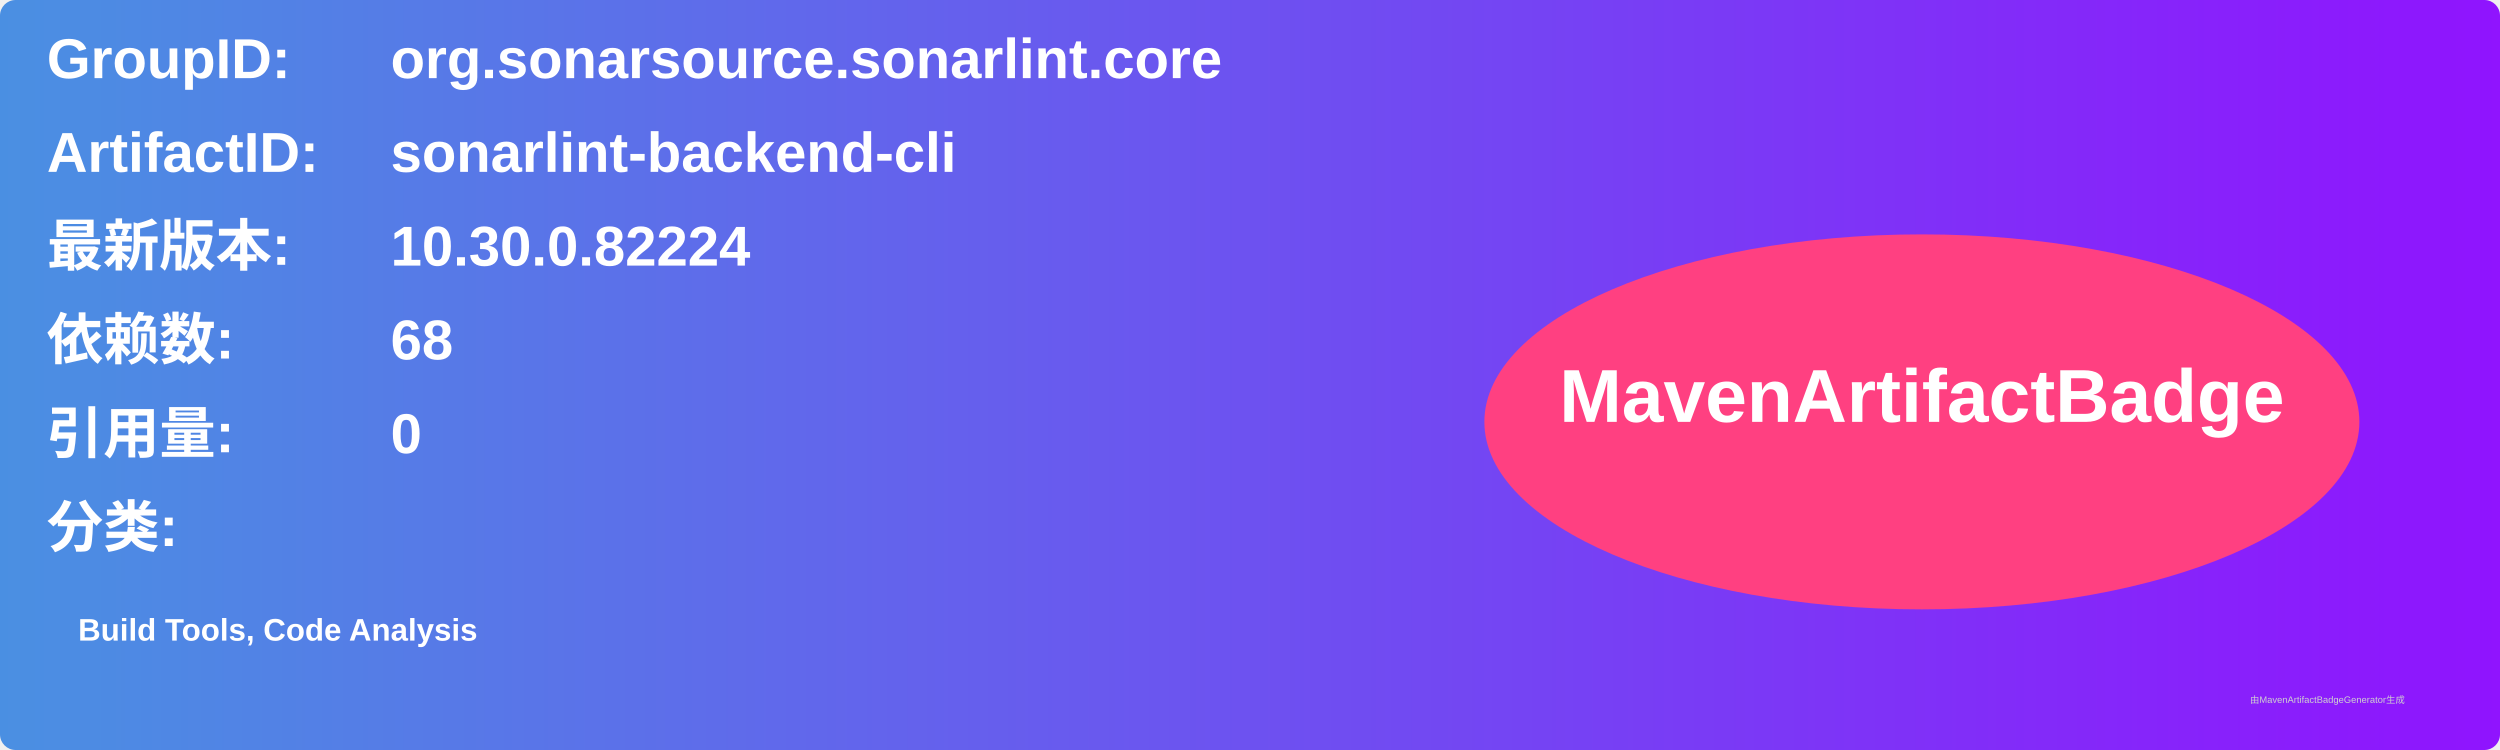
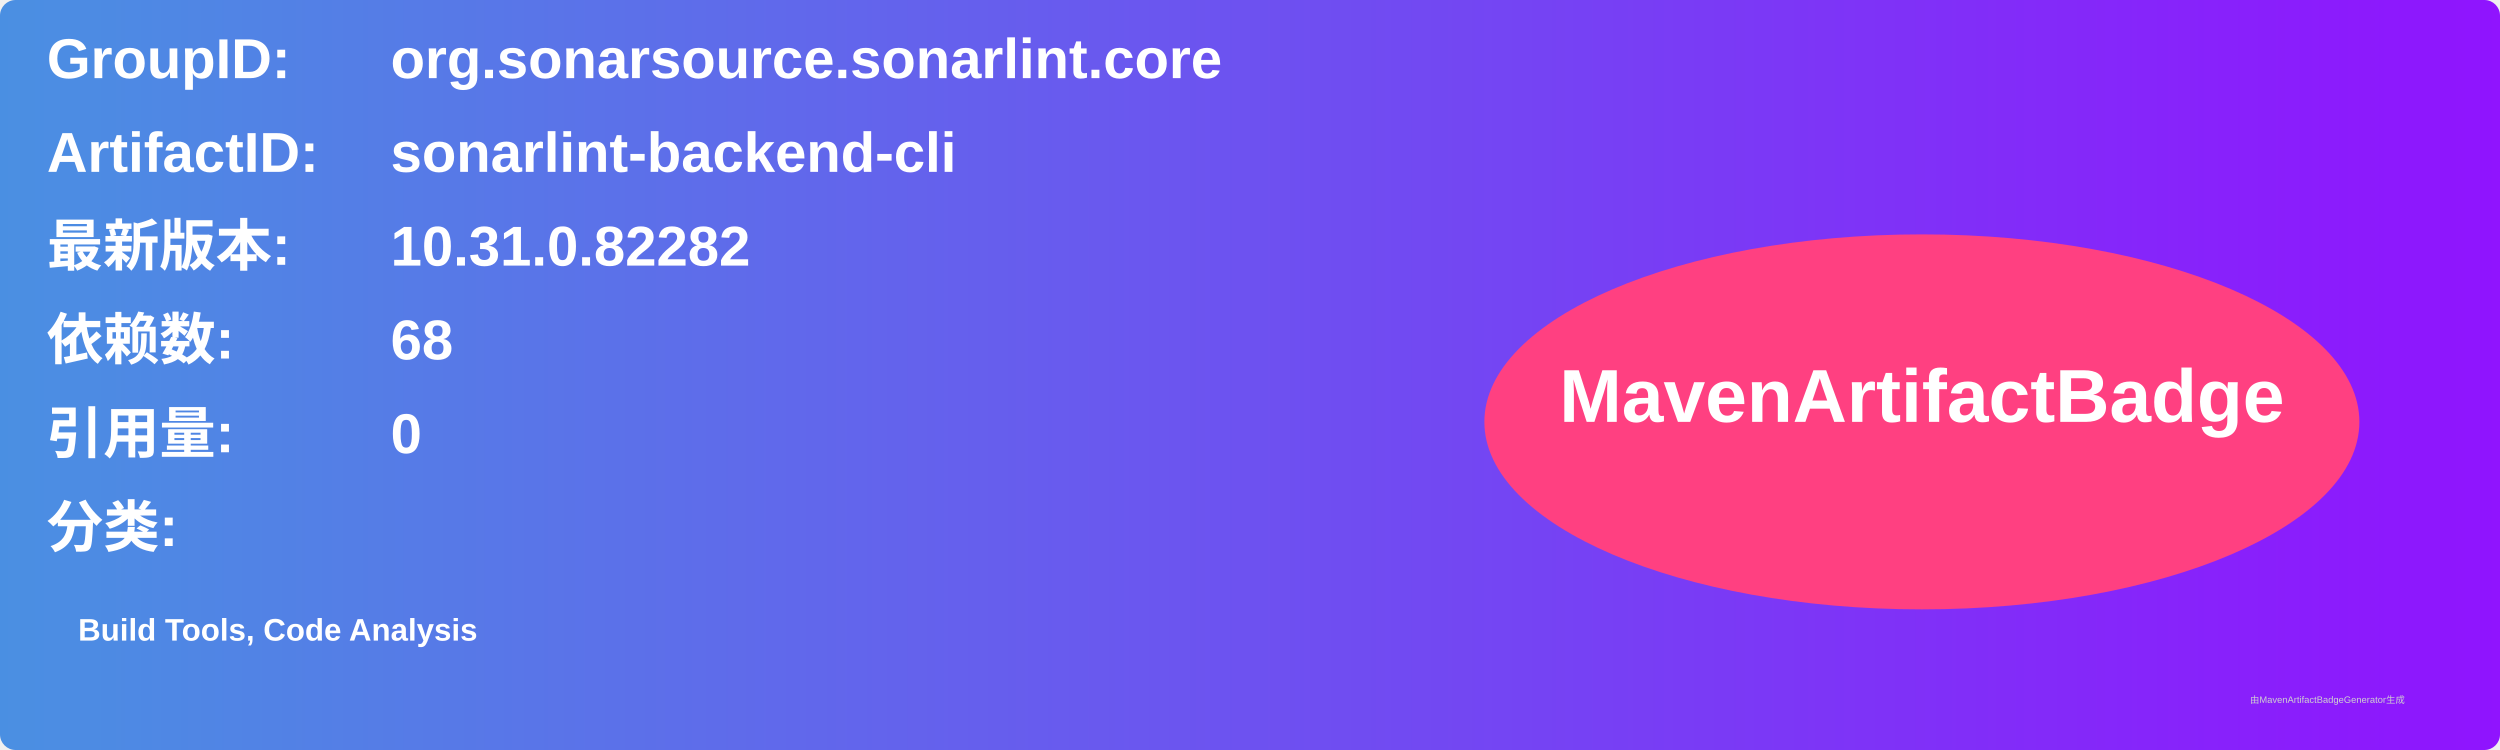
<svg xmlns="http://www.w3.org/2000/svg" width="800" height="240" viewBox="0 0 800 240">
  <linearGradient id="grad" x1="0%" y1="0%" x2="100%" y2="0%">
    <stop offset="0%" stop-color="#4a90e2" />
    <stop offset="100%" stop-color="#9013fe" />
  </linearGradient>
  <rect width="100%" height="100%" rx="5" ry="5" fill="url(#grad)" />
  <g transform="translate(15, 15)">
    <text x="0" y="10" font-family="Arial" font-size="18" fill="white" font-weight="bold" width="260">GroupID:</text>
    <text x="110" y="10" font-family="Arial" font-size="18" fill="white" font-weight="bold" width="460">org.sonarsource.sonarlint.core</text>
    <text x="0" y="40" font-family="Arial" font-size="18" fill="white" font-weight="bold" width="260">ArtifactID:</text>
    <text x="110" y="40" font-family="Arial" font-size="18" fill="white" font-weight="bold" width="460">sonarlint-backend-cli</text>
    <text x="0" y="70" font-family="Arial" font-size="18" fill="white" font-weight="bold">最新版本:</text>
    <text x="110" y="70" font-family="Arial" font-size="18" fill="white" font-weight="bold">
-       <tspan font-weight="bold">10.30.0.82224</tspan>
+       <tspan font-weight="bold">10.31.0.82282</tspan>
    </text>
    <text x="0" y="100" font-family="Arial" font-size="18" fill="white" font-weight="bold">依赖数: </text>
    <text x="110" y="100" font-family="Arial" font-size="18" fill="white">
      <tspan font-weight="bold">68</tspan>
    </text>
    <text x="0" y="130" font-family="Arial" font-size="18" fill="white" font-weight="bold">引用量: </text>
    <text x="110" y="130" font-family="Arial" font-size="18" fill="white">
      <tspan font-weight="bold">0</tspan>
    </text>
    <text x="0" y="160" font-family="Arial" font-size="18" fill="white" font-weight="bold">分类:</text>
    <text x="10" y="190" font-family="Arial" font-size="10" fill="white">
      <tspan font-weight="bold">Build Tools, Code Analysis</tspan>
    </text>
    <ellipse cx="600" cy="120" rx="140" ry="60" fill="#ff4081" />
    <text x="600" y="120" text-anchor="middle" font-family="Arial" font-size="24" fill="white" font-weight="bold">MavenArtifactBadge</text>
  </g>
  <text x="720" y="225" font-family="Arial" font-size="3" fill="#d0d0d0">由MavenArtifactBadgeGenerator生成</text>
</svg>
